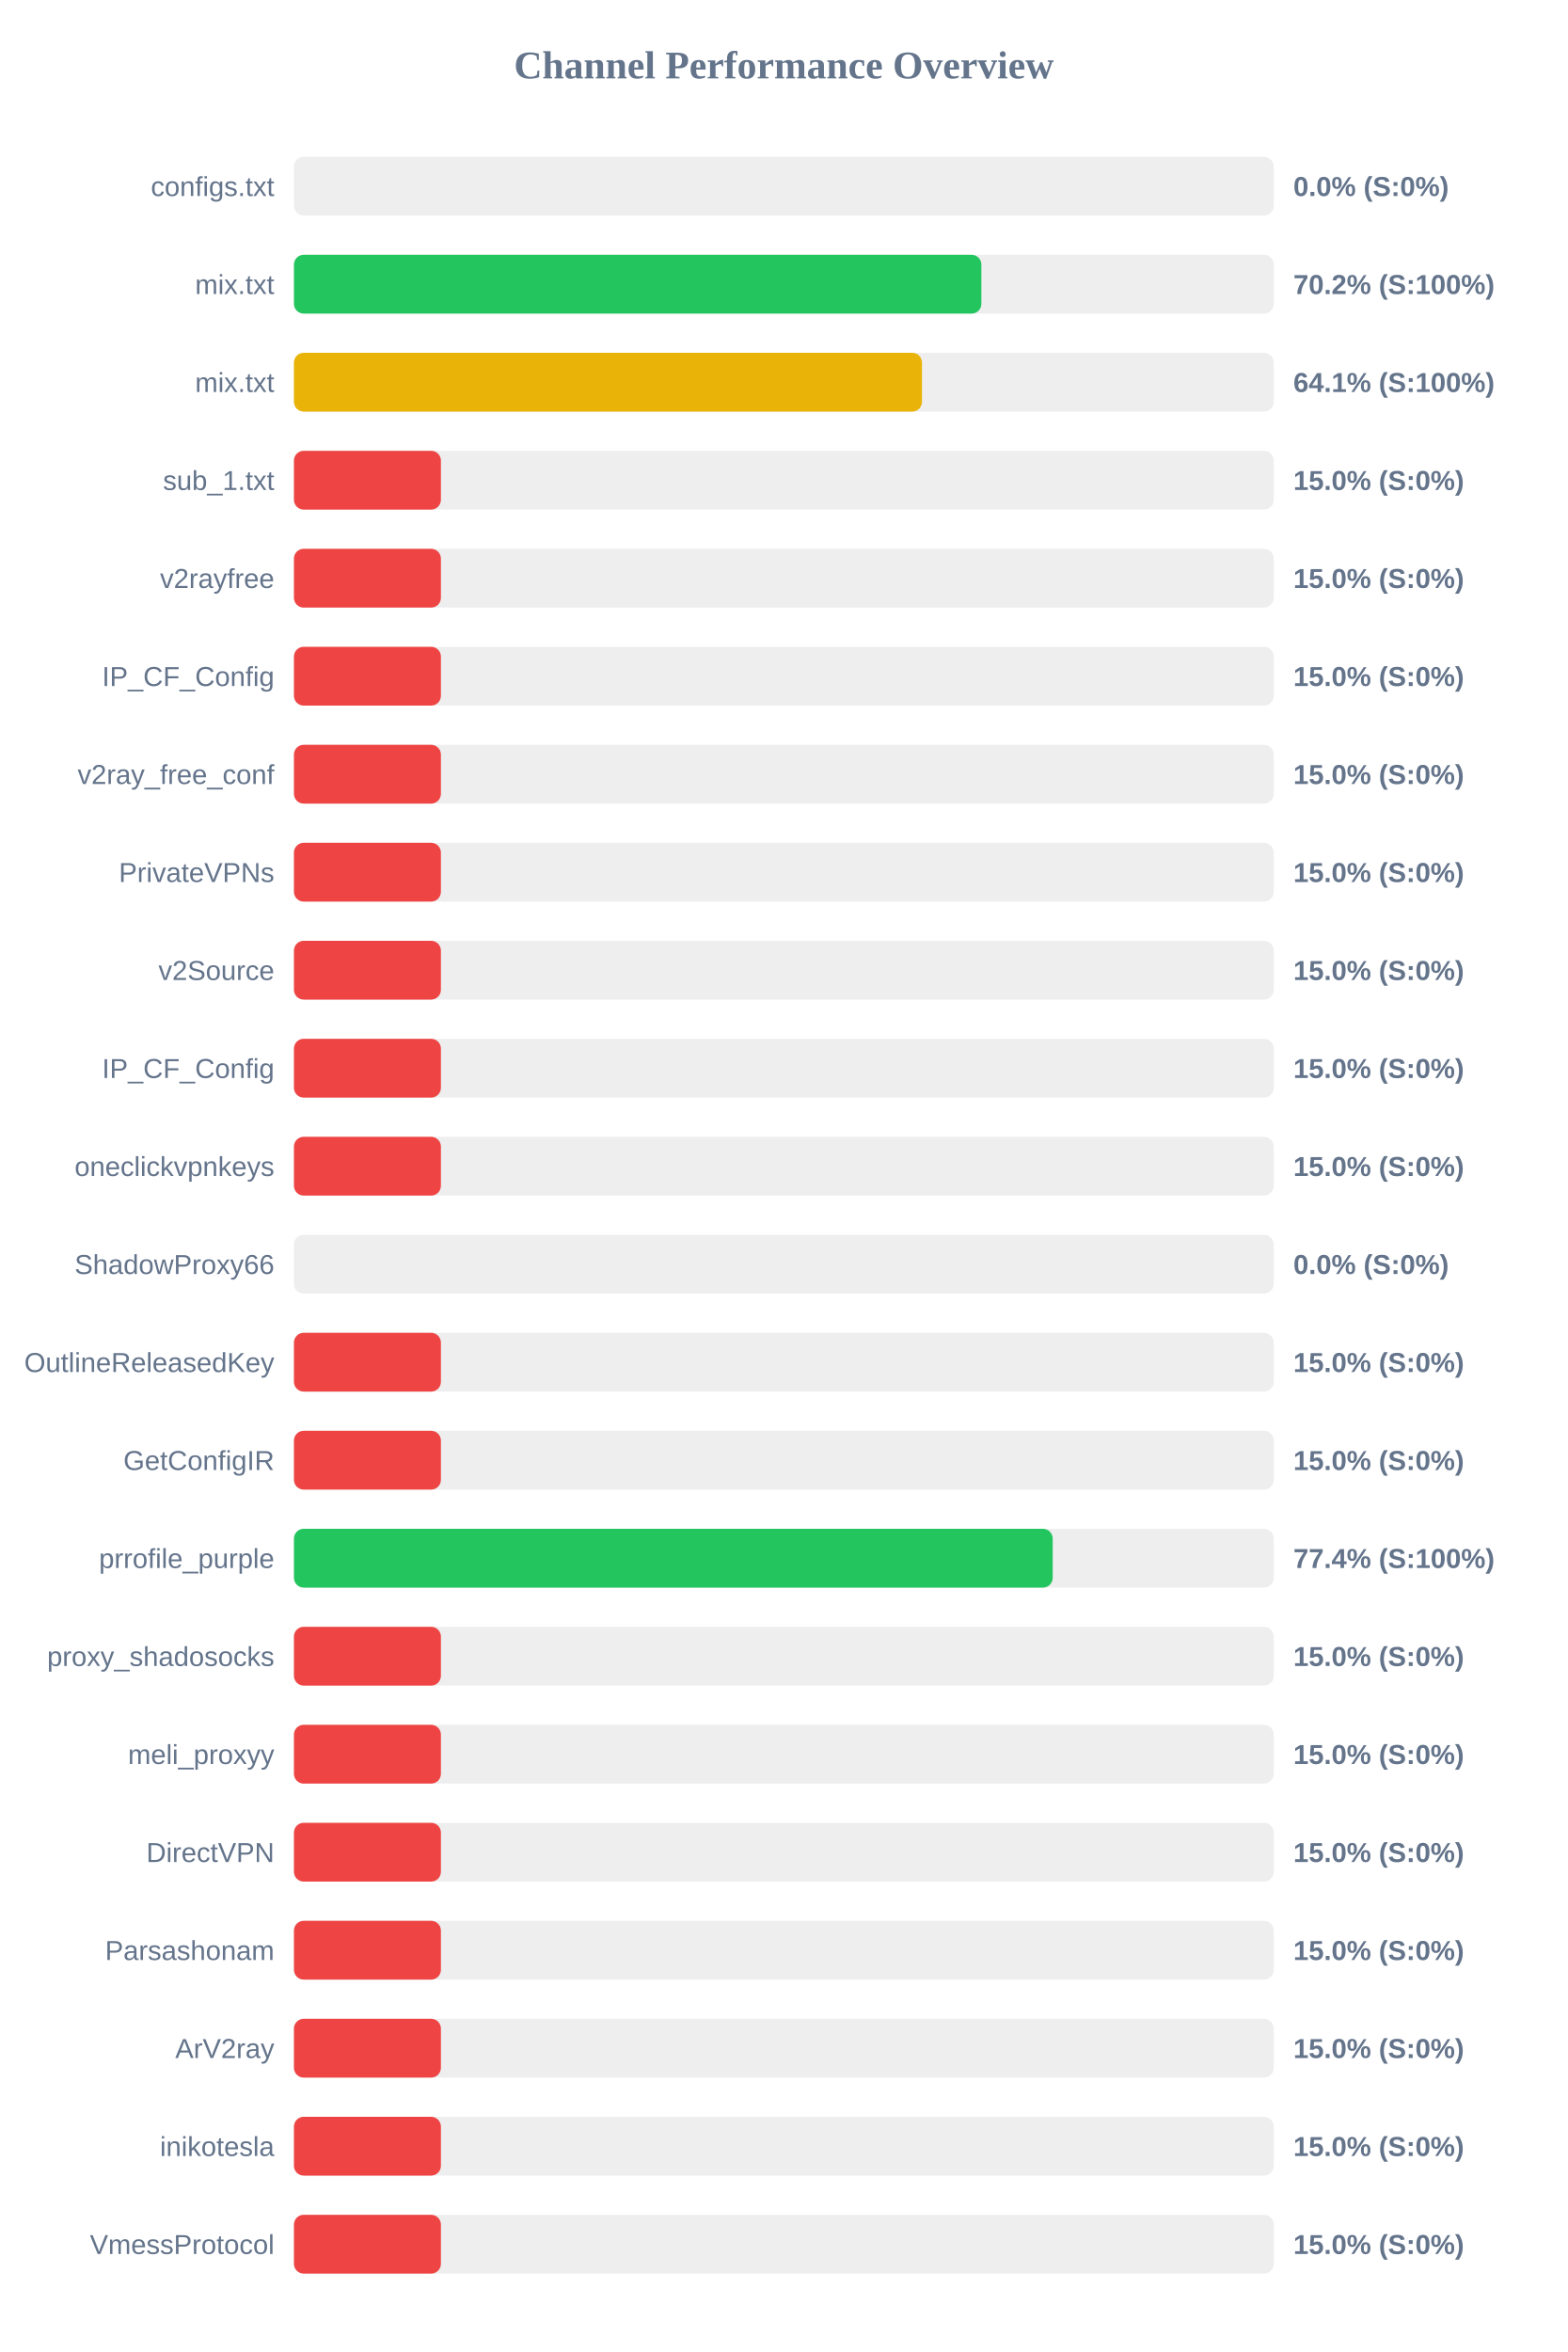
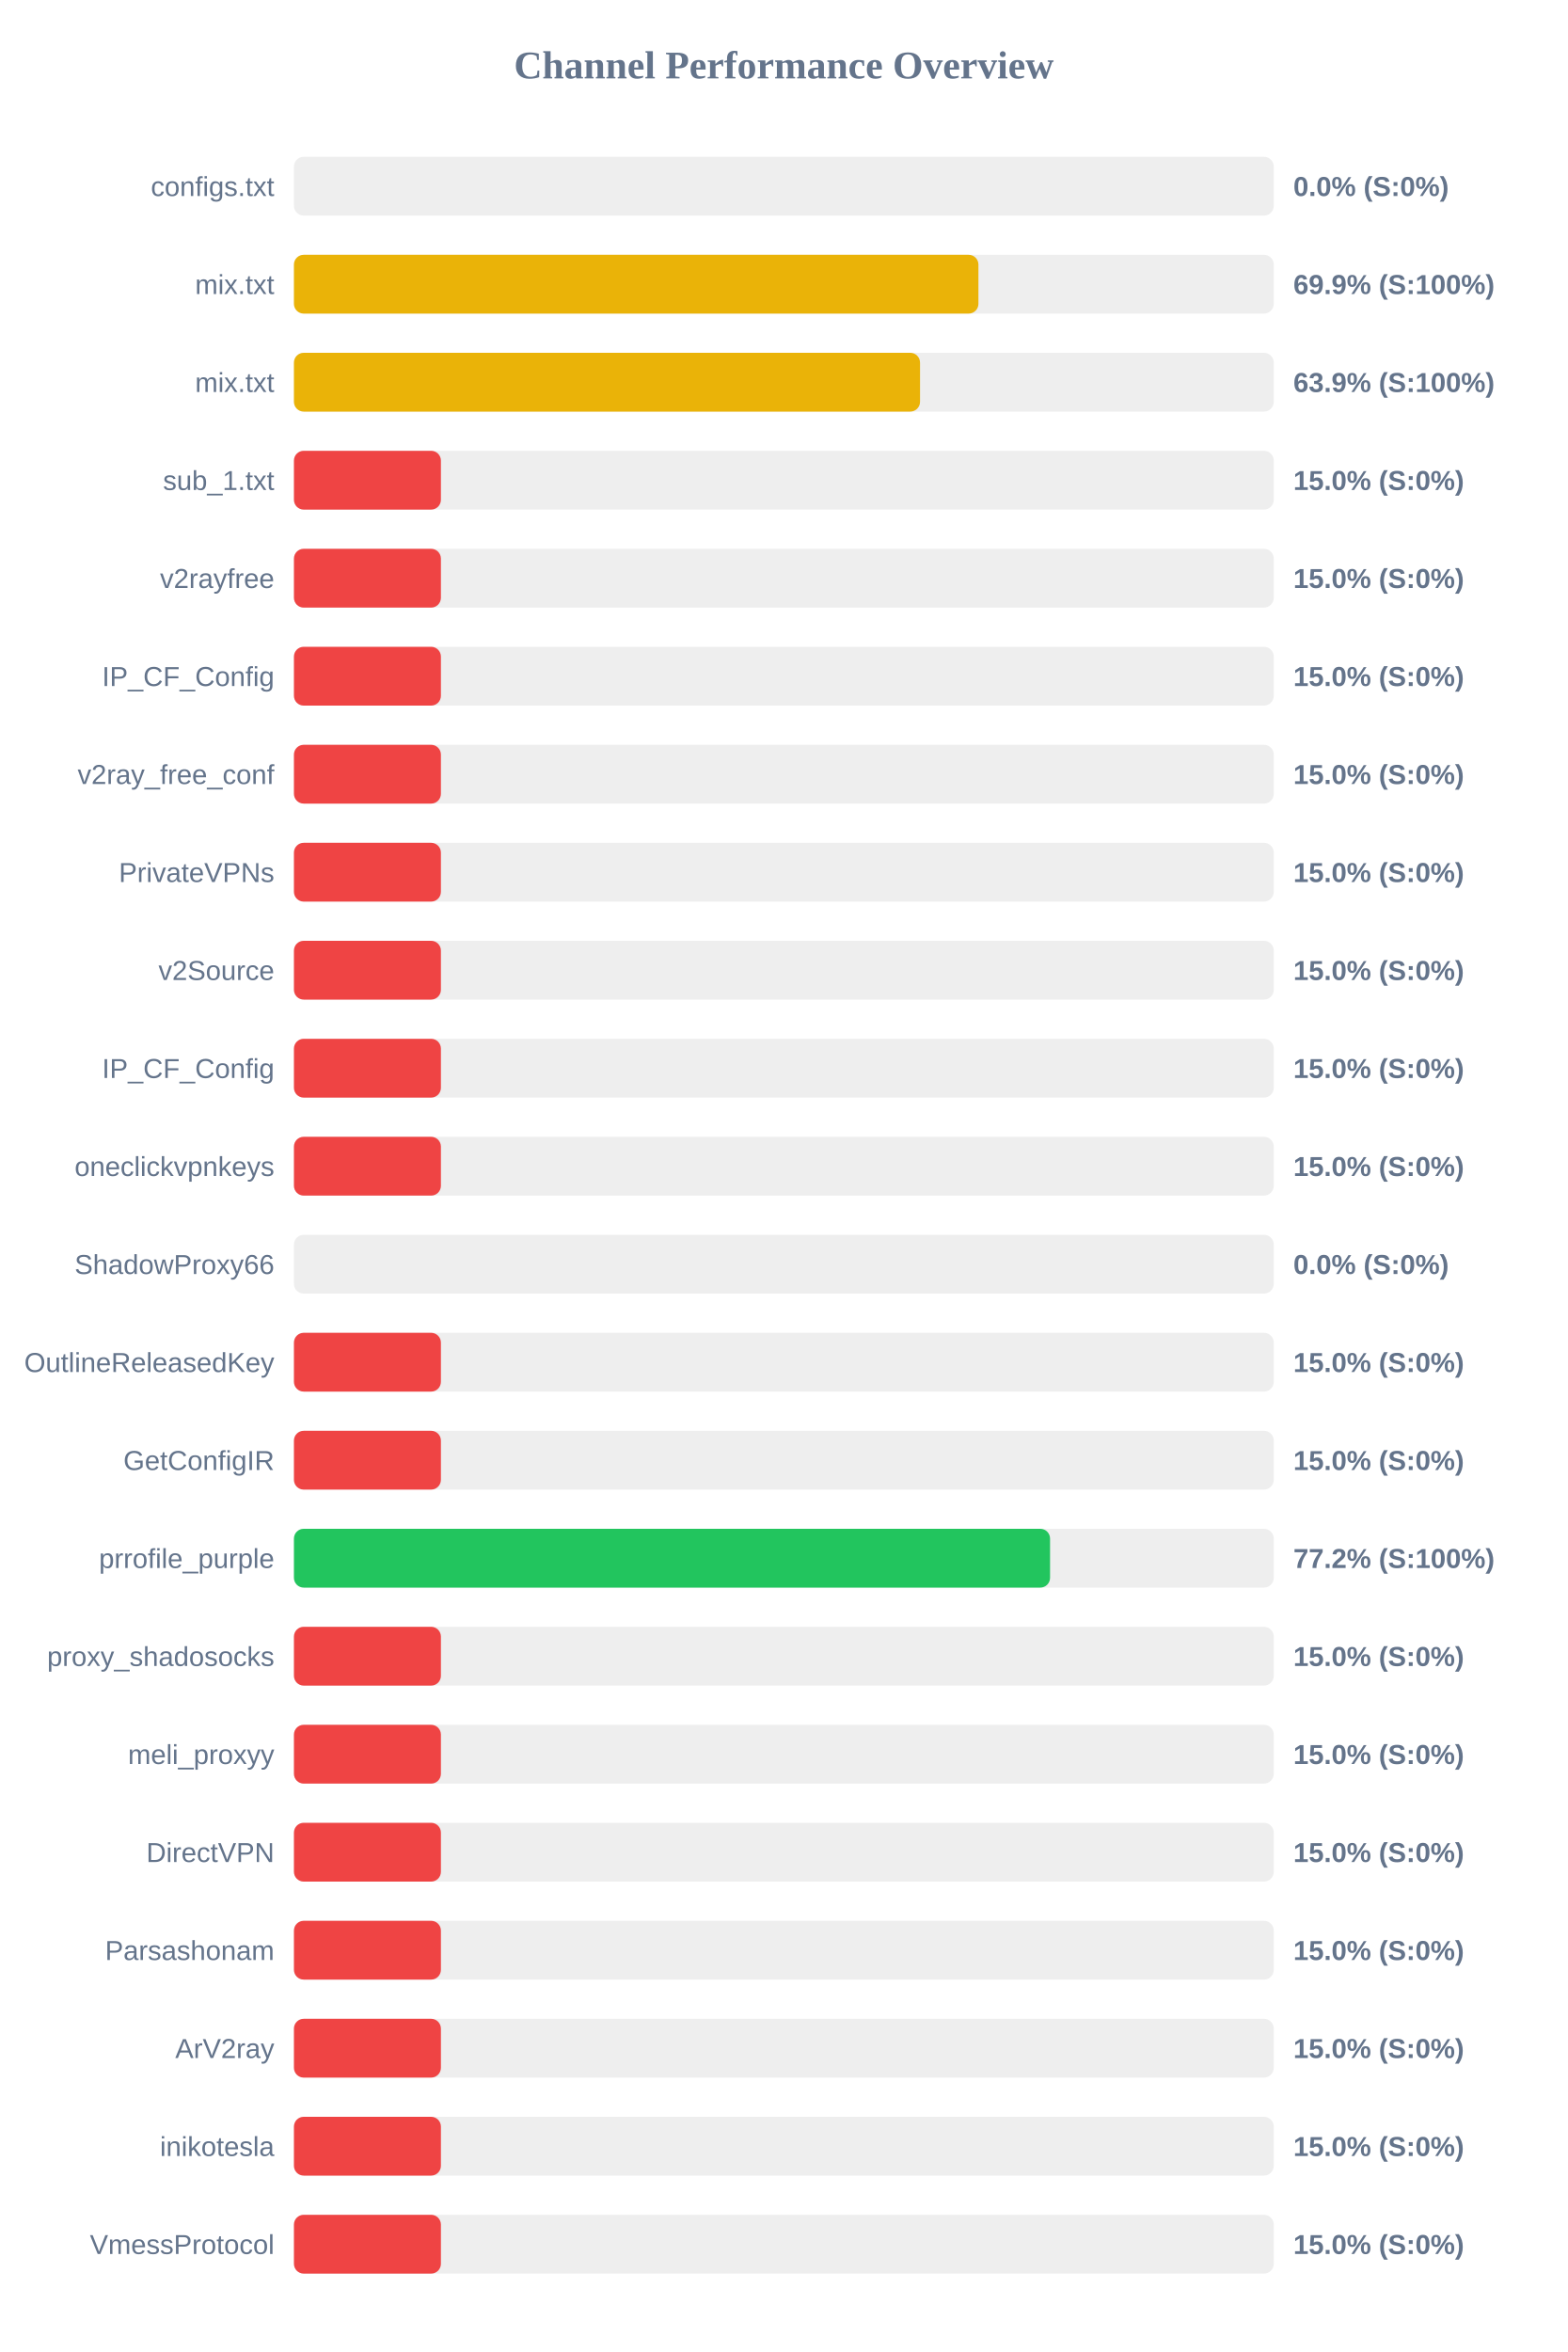
<svg xmlns="http://www.w3.org/2000/svg" width="800" height="1200" version="1.1">
  <style>
        .row { font: 14px Arial; fill: #64748b; }
        .score { font: bold 14px Arial; fill: #64748b; }
    </style>
  <text x="400" y="40" text-anchor="middle" font-size="20px" font-weight="bold" fill="#64748b">Channel Performance Overview</text>
  <rect x="150" y="80" width="500" height="30" fill="#eee" rx="5" />
  <rect x="150" y="80" width="0.0" height="30" fill="#ef4444" rx="5" />
  <text x="140" y="100" text-anchor="end" class="row">configs.txt</text>
  <text x="660" y="100" text-anchor="start" class="score">0.0% (S:0%)</text>
  <rect x="150" y="130" width="500" height="30" fill="#eee" rx="5" />
-   <rect x="150" y="130" width="350.8" height="30" fill="#22c55e" rx="5" />
+   <rect x="150" y="130" width="349.3" height="30" fill="#eab308" rx="5" />
  <text x="140" y="150" text-anchor="end" class="row">mix.txt</text>
-   <text x="660" y="150" text-anchor="start" class="score">70.2% (S:100%)</text>
+   <text x="660" y="150" text-anchor="start" class="score">69.9% (S:100%)</text>
  <rect x="150" y="180" width="500" height="30" fill="#eee" rx="5" />
-   <rect x="150" y="180" width="320.5" height="30" fill="#eab308" rx="5" />
+   <rect x="150" y="180" width="319.5" height="30" fill="#eab308" rx="5" />
  <text x="140" y="200" text-anchor="end" class="row">mix.txt</text>
-   <text x="660" y="200" text-anchor="start" class="score">64.1% (S:100%)</text>
+   <text x="660" y="200" text-anchor="start" class="score">63.9% (S:100%)</text>
  <rect x="150" y="230" width="500" height="30" fill="#eee" rx="5" />
  <rect x="150" y="230" width="75.0" height="30" fill="#ef4444" rx="5" />
  <text x="140" y="250" text-anchor="end" class="row">sub_1.txt</text>
  <text x="660" y="250" text-anchor="start" class="score">15.0% (S:0%)</text>
  <rect x="150" y="280" width="500" height="30" fill="#eee" rx="5" />
  <rect x="150" y="280" width="75.0" height="30" fill="#ef4444" rx="5" />
  <text x="140" y="300" text-anchor="end" class="row">v2rayfree</text>
  <text x="660" y="300" text-anchor="start" class="score">15.0% (S:0%)</text>
  <rect x="150" y="330" width="500" height="30" fill="#eee" rx="5" />
  <rect x="150" y="330" width="75.0" height="30" fill="#ef4444" rx="5" />
  <text x="140" y="350" text-anchor="end" class="row">IP_CF_Config</text>
  <text x="660" y="350" text-anchor="start" class="score">15.0% (S:0%)</text>
  <rect x="150" y="380" width="500" height="30" fill="#eee" rx="5" />
  <rect x="150" y="380" width="75.0" height="30" fill="#ef4444" rx="5" />
  <text x="140" y="400" text-anchor="end" class="row">v2ray_free_conf</text>
  <text x="660" y="400" text-anchor="start" class="score">15.0% (S:0%)</text>
  <rect x="150" y="430" width="500" height="30" fill="#eee" rx="5" />
  <rect x="150" y="430" width="75.0" height="30" fill="#ef4444" rx="5" />
  <text x="140" y="450" text-anchor="end" class="row">PrivateVPNs</text>
  <text x="660" y="450" text-anchor="start" class="score">15.0% (S:0%)</text>
  <rect x="150" y="480" width="500" height="30" fill="#eee" rx="5" />
  <rect x="150" y="480" width="75.0" height="30" fill="#ef4444" rx="5" />
  <text x="140" y="500" text-anchor="end" class="row">v2Source</text>
  <text x="660" y="500" text-anchor="start" class="score">15.0% (S:0%)</text>
  <rect x="150" y="530" width="500" height="30" fill="#eee" rx="5" />
  <rect x="150" y="530" width="75.0" height="30" fill="#ef4444" rx="5" />
  <text x="140" y="550" text-anchor="end" class="row">IP_CF_Config</text>
  <text x="660" y="550" text-anchor="start" class="score">15.0% (S:0%)</text>
  <rect x="150" y="580" width="500" height="30" fill="#eee" rx="5" />
  <rect x="150" y="580" width="75.0" height="30" fill="#ef4444" rx="5" />
  <text x="140" y="600" text-anchor="end" class="row">oneclickvpnkeys</text>
  <text x="660" y="600" text-anchor="start" class="score">15.0% (S:0%)</text>
  <rect x="150" y="630" width="500" height="30" fill="#eee" rx="5" />
  <rect x="150" y="630" width="0.0" height="30" fill="#ef4444" rx="5" />
  <text x="140" y="650" text-anchor="end" class="row">ShadowProxy66</text>
  <text x="660" y="650" text-anchor="start" class="score">0.0% (S:0%)</text>
  <rect x="150" y="680" width="500" height="30" fill="#eee" rx="5" />
  <rect x="150" y="680" width="75.0" height="30" fill="#ef4444" rx="5" />
  <text x="140" y="700" text-anchor="end" class="row">OutlineReleasedKey</text>
  <text x="660" y="700" text-anchor="start" class="score">15.0% (S:0%)</text>
  <rect x="150" y="730" width="500" height="30" fill="#eee" rx="5" />
  <rect x="150" y="730" width="75.0" height="30" fill="#ef4444" rx="5" />
  <text x="140" y="750" text-anchor="end" class="row">GetConfigIR</text>
  <text x="660" y="750" text-anchor="start" class="score">15.0% (S:0%)</text>
  <rect x="150" y="780" width="500" height="30" fill="#eee" rx="5" />
-   <rect x="150" y="780" width="387.2" height="30" fill="#22c55e" rx="5" />
+   <rect x="150" y="780" width="385.85" height="30" fill="#22c55e" rx="5" />
  <text x="140" y="800" text-anchor="end" class="row">prrofile_purple</text>
-   <text x="660" y="800" text-anchor="start" class="score">77.4% (S:100%)</text>
+   <text x="660" y="800" text-anchor="start" class="score">77.2% (S:100%)</text>
  <rect x="150" y="830" width="500" height="30" fill="#eee" rx="5" />
  <rect x="150" y="830" width="75.0" height="30" fill="#ef4444" rx="5" />
  <text x="140" y="850" text-anchor="end" class="row">proxy_shadosocks</text>
  <text x="660" y="850" text-anchor="start" class="score">15.0% (S:0%)</text>
  <rect x="150" y="880" width="500" height="30" fill="#eee" rx="5" />
  <rect x="150" y="880" width="75.0" height="30" fill="#ef4444" rx="5" />
  <text x="140" y="900" text-anchor="end" class="row">meli_proxyy</text>
  <text x="660" y="900" text-anchor="start" class="score">15.0% (S:0%)</text>
  <rect x="150" y="930" width="500" height="30" fill="#eee" rx="5" />
  <rect x="150" y="930" width="75.0" height="30" fill="#ef4444" rx="5" />
  <text x="140" y="950" text-anchor="end" class="row">DirectVPN</text>
  <text x="660" y="950" text-anchor="start" class="score">15.0% (S:0%)</text>
  <rect x="150" y="980" width="500" height="30" fill="#eee" rx="5" />
  <rect x="150" y="980" width="75.0" height="30" fill="#ef4444" rx="5" />
  <text x="140" y="1000" text-anchor="end" class="row">Parsashonam</text>
  <text x="660" y="1000" text-anchor="start" class="score">15.0% (S:0%)</text>
  <rect x="150" y="1030" width="500" height="30" fill="#eee" rx="5" />
  <rect x="150" y="1030" width="75.0" height="30" fill="#ef4444" rx="5" />
  <text x="140" y="1050" text-anchor="end" class="row">ArV2ray</text>
  <text x="660" y="1050" text-anchor="start" class="score">15.0% (S:0%)</text>
  <rect x="150" y="1080" width="500" height="30" fill="#eee" rx="5" />
  <rect x="150" y="1080" width="75.0" height="30" fill="#ef4444" rx="5" />
  <text x="140" y="1100" text-anchor="end" class="row">inikotesla</text>
  <text x="660" y="1100" text-anchor="start" class="score">15.0% (S:0%)</text>
  <rect x="150" y="1130" width="500" height="30" fill="#eee" rx="5" />
  <rect x="150" y="1130" width="75.0" height="30" fill="#ef4444" rx="5" />
  <text x="140" y="1150" text-anchor="end" class="row">VmessProtocol</text>
  <text x="660" y="1150" text-anchor="start" class="score">15.0% (S:0%)</text>
</svg>
